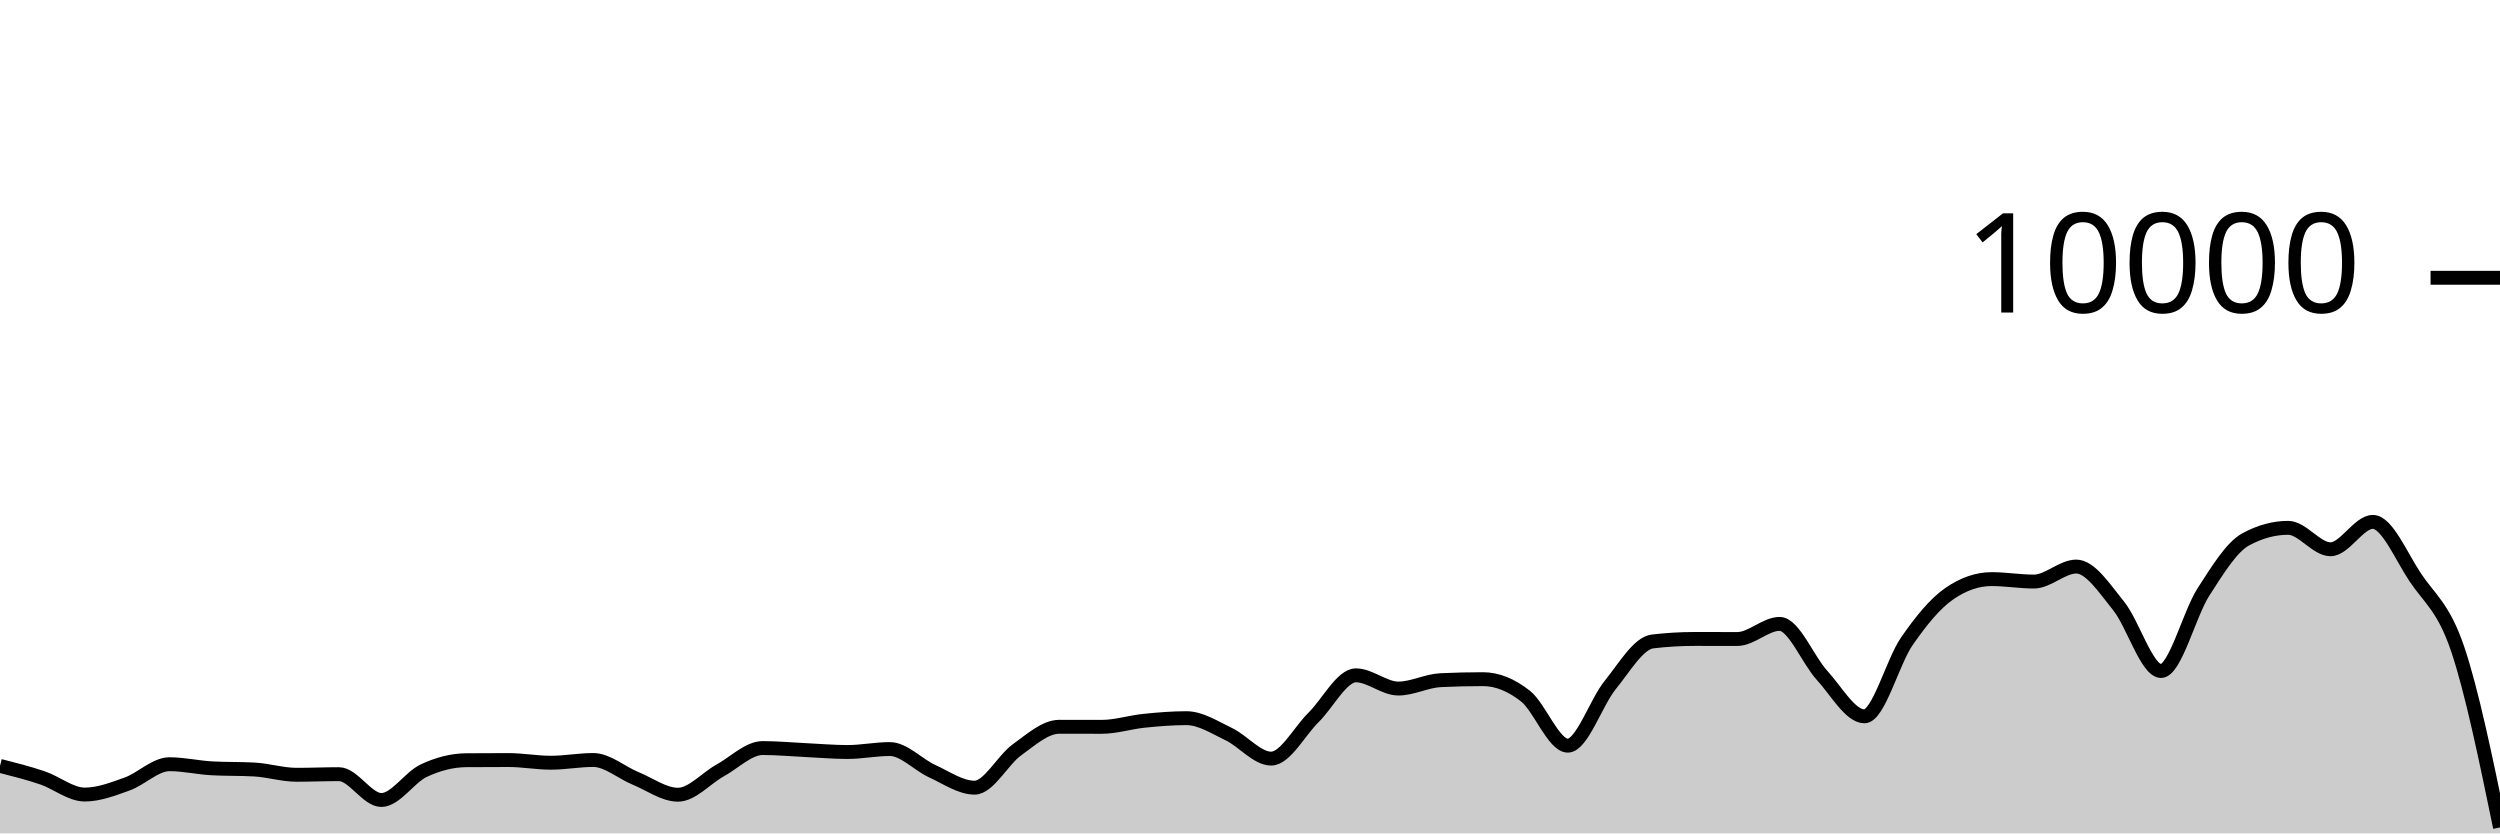
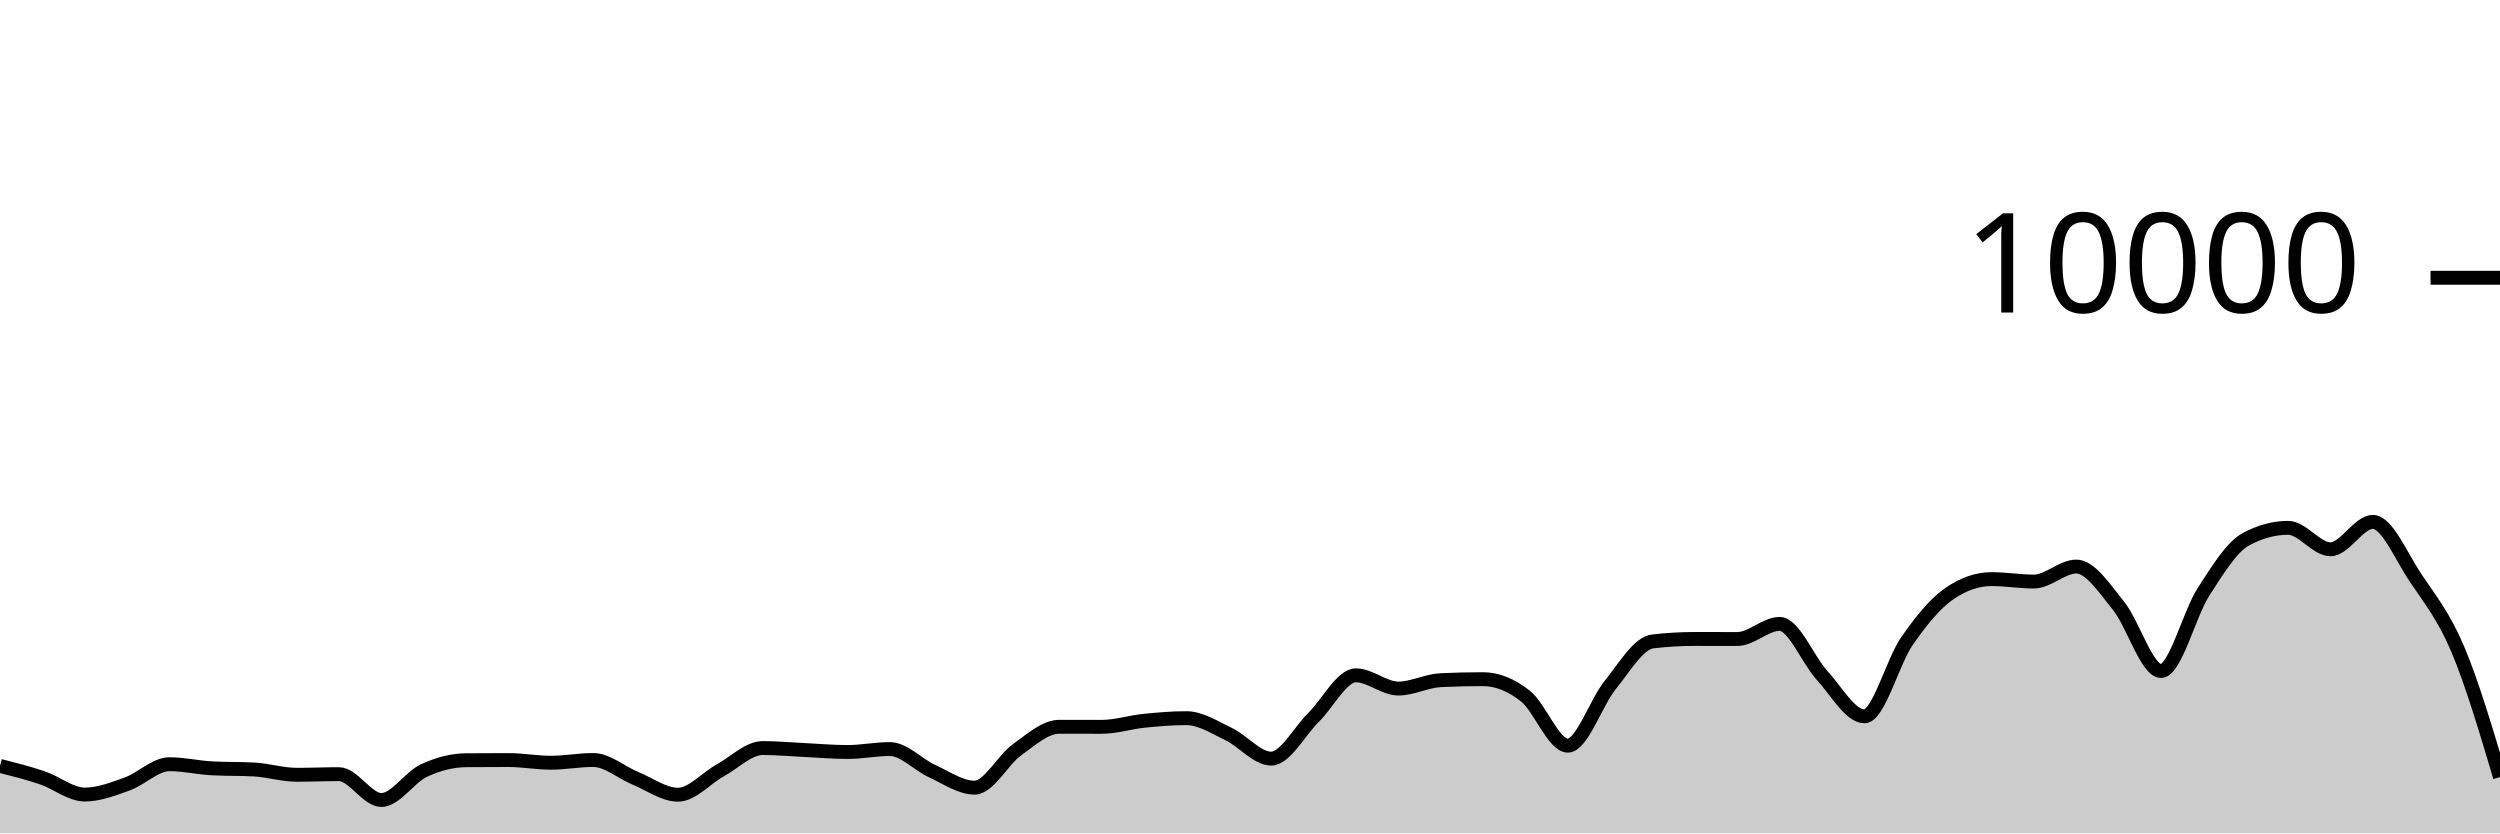
<svg xmlns="http://www.w3.org/2000/svg" viewBox="0 0 180 60">
  <g transform="translate(0,20)">
-     <path class="area" fill="rgba(0, 0, 0, 0.2)" d="M0,35.144C1.017,35.402,2.034,35.66,3.051,36.004C4.068,36.348,5.085,37.208,6.102,37.208C7.119,37.208,8.136,36.812,9.153,36.448C10.169,36.084,11.186,35.024,12.203,35.024C13.22,35.024,14.237,35.264,15.254,35.32C16.271,35.376,17.288,35.348,18.305,35.404C19.322,35.46,20.339,35.784,21.356,35.784C22.373,35.784,23.39,35.74,24.407,35.74C25.424,35.74,26.441,37.6,27.458,37.6C28.475,37.6,29.492,35.965,30.508,35.488C31.525,35.011,32.542,34.744,33.559,34.736C34.576,34.728,35.593,34.724,36.61,34.724C37.627,34.724,38.644,34.916,39.661,34.916C40.678,34.916,41.695,34.72,42.712,34.72C43.729,34.72,44.746,35.627,45.763,36.044C46.78,36.461,47.797,37.22,48.814,37.22C49.831,37.22,50.847,36.024,51.864,35.464C52.881,34.904,53.898,33.86,54.915,33.86C55.932,33.86,56.949,33.957,57.966,34.004C58.983,34.051,60,34.144,61.017,34.144C62.034,34.144,63.051,33.932,64.068,33.932C65.085,33.932,66.102,35.061,67.119,35.524C68.136,35.987,69.153,36.712,70.169,36.712C71.186,36.712,72.203,34.719,73.22,33.988C74.237,33.257,75.254,32.328,76.271,32.328C77.288,32.328,78.305,32.332,79.322,32.332C80.339,32.332,81.356,32,82.373,31.896C83.39,31.792,84.407,31.708,85.424,31.708C86.441,31.708,87.458,32.375,88.475,32.86C89.492,33.345,90.508,34.62,91.525,34.62C92.542,34.62,93.559,32.651,94.576,31.652C95.593,30.653,96.61,28.624,97.627,28.624C98.644,28.624,99.661,29.576,100.678,29.576C101.695,29.576,102.712,29.02,103.729,28.972C104.746,28.924,105.763,28.9,106.78,28.9C107.797,28.9,108.814,29.318,109.831,30.116C110.847,30.914,111.864,33.688,112.881,33.688C113.898,33.688,114.915,30.575,115.932,29.324C116.949,28.073,117.966,26.304,118.983,26.184C120,26.064,121.017,26.004,122.034,26.004C123.051,26.004,124.068,26.008,125.085,26.008C126.102,26.008,127.119,24.92,128.136,24.92C129.153,24.92,130.169,27.515,131.186,28.624C132.203,29.733,133.22,31.576,134.237,31.576C135.254,31.576,136.271,27.651,137.288,26.18C138.305,24.709,139.322,23.456,140.339,22.752C141.356,22.048,142.373,21.696,143.39,21.696C144.407,21.696,145.424,21.872,146.441,21.872C147.458,21.872,148.475,20.792,149.492,20.792C150.508,20.792,151.525,22.375,152.542,23.628C153.559,24.881,154.576,28.312,155.593,28.312C156.61,28.312,157.627,24.208,158.644,22.628C159.661,21.048,160.678,19.384,161.695,18.832C162.712,18.28,163.729,18.004,164.746,18.004C165.763,18.004,166.78,19.548,167.797,19.548C168.814,19.548,169.831,17.576,170.847,17.576C171.864,17.576,172.881,20.048,173.898,21.572C174.915,23.096,175.932,23.719,176.949,26.72C177.966,29.721,178.983,34.648,180,39.576L180,40C178.983,40,177.966,40,176.949,40C175.932,40,174.915,40,173.898,40C172.881,40,171.864,40,170.847,40C169.831,40,168.814,40,167.797,40C166.78,40,165.763,40,164.746,40C163.729,40,162.712,40,161.695,40C160.678,40,159.661,40,158.644,40C157.627,40,156.61,40,155.593,40C154.576,40,153.559,40,152.542,40C151.525,40,150.508,40,149.492,40C148.475,40,147.458,40,146.441,40C145.424,40,144.407,40,143.39,40C142.373,40,141.356,40,140.339,40C139.322,40,138.305,40,137.288,40C136.271,40,135.254,40,134.237,40C133.22,40,132.203,40,131.186,40C130.169,40,129.153,40,128.136,40C127.119,40,126.102,40,125.085,40C124.068,40,123.051,40,122.034,40C121.017,40,120,40,118.983,40C117.966,40,116.949,40,115.932,40C114.915,40,113.898,40,112.881,40C111.864,40,110.847,40,109.831,40C108.814,40,107.797,40,106.78,40C105.763,40,104.746,40,103.729,40C102.712,40,101.695,40,100.678,40C99.661,40,98.644,40,97.627,40C96.61,40,95.593,40,94.576,40C93.559,40,92.542,40,91.525,40C90.508,40,89.492,40,88.475,40C87.458,40,86.441,40,85.424,40C84.407,40,83.39,40,82.373,40C81.356,40,80.339,40,79.322,40C78.305,40,77.288,40,76.271,40C75.254,40,74.237,40,73.22,40C72.203,40,71.186,40,70.169,40C69.153,40,68.136,40,67.119,40C66.102,40,65.085,40,64.068,40C63.051,40,62.034,40,61.017,40C60,40,58.983,40,57.966,40C56.949,40,55.932,40,54.915,40C53.898,40,52.881,40,51.864,40C50.847,40,49.831,40,48.814,40C47.797,40,46.78,40,45.763,40C44.746,40,43.729,40,42.712,40C41.695,40,40.678,40,39.661,40C38.644,40,37.627,40,36.61,40C35.593,40,34.576,40,33.559,40C32.542,40,31.525,40,30.508,40C29.492,40,28.475,40,27.458,40C26.441,40,25.424,40,24.407,40C23.39,40,22.373,40,21.356,40C20.339,40,19.322,40,18.305,40C17.288,40,16.271,40,15.254,40C14.237,40,13.22,40,12.203,40C11.186,40,10.169,40,9.153,40C8.136,40,7.119,40,6.102,40C5.085,40,4.068,40,3.051,40C2.034,40,1.017,40,0,40Z" />
-     <path class="line" stroke="black" fill="none" d="M0,35.144C1.017,35.402,2.034,35.66,3.051,36.004C4.068,36.348,5.085,37.208,6.102,37.208C7.119,37.208,8.136,36.812,9.153,36.448C10.169,36.084,11.186,35.024,12.203,35.024C13.22,35.024,14.237,35.264,15.254,35.32C16.271,35.376,17.288,35.348,18.305,35.404C19.322,35.46,20.339,35.784,21.356,35.784C22.373,35.784,23.39,35.74,24.407,35.74C25.424,35.74,26.441,37.6,27.458,37.6C28.475,37.6,29.492,35.965,30.508,35.488C31.525,35.011,32.542,34.744,33.559,34.736C34.576,34.728,35.593,34.724,36.61,34.724C37.627,34.724,38.644,34.916,39.661,34.916C40.678,34.916,41.695,34.72,42.712,34.72C43.729,34.72,44.746,35.627,45.763,36.044C46.78,36.461,47.797,37.22,48.814,37.22C49.831,37.22,50.847,36.024,51.864,35.464C52.881,34.904,53.898,33.86,54.915,33.86C55.932,33.86,56.949,33.957,57.966,34.004C58.983,34.051,60,34.144,61.017,34.144C62.034,34.144,63.051,33.932,64.068,33.932C65.085,33.932,66.102,35.061,67.119,35.524C68.136,35.987,69.153,36.712,70.169,36.712C71.186,36.712,72.203,34.719,73.22,33.988C74.237,33.257,75.254,32.328,76.271,32.328C77.288,32.328,78.305,32.332,79.322,32.332C80.339,32.332,81.356,32,82.373,31.896C83.39,31.792,84.407,31.708,85.424,31.708C86.441,31.708,87.458,32.375,88.475,32.86C89.492,33.345,90.508,34.62,91.525,34.62C92.542,34.62,93.559,32.651,94.576,31.652C95.593,30.653,96.61,28.624,97.627,28.624C98.644,28.624,99.661,29.576,100.678,29.576C101.695,29.576,102.712,29.02,103.729,28.972C104.746,28.924,105.763,28.9,106.78,28.9C107.797,28.9,108.814,29.318,109.831,30.116C110.847,30.914,111.864,33.688,112.881,33.688C113.898,33.688,114.915,30.575,115.932,29.324C116.949,28.073,117.966,26.304,118.983,26.184C120,26.064,121.017,26.004,122.034,26.004C123.051,26.004,124.068,26.008,125.085,26.008C126.102,26.008,127.119,24.92,128.136,24.92C129.153,24.92,130.169,27.515,131.186,28.624C132.203,29.733,133.22,31.576,134.237,31.576C135.254,31.576,136.271,27.651,137.288,26.18C138.305,24.709,139.322,23.456,140.339,22.752C141.356,22.048,142.373,21.696,143.39,21.696C144.407,21.696,145.424,21.872,146.441,21.872C147.458,21.872,148.475,20.792,149.492,20.792C150.508,20.792,151.525,22.375,152.542,23.628C153.559,24.881,154.576,28.312,155.593,28.312C156.61,28.312,157.627,24.208,158.644,22.628C159.661,21.048,160.678,19.384,161.695,18.832C162.712,18.28,163.729,18.004,164.746,18.004C165.763,18.004,166.78,19.548,167.797,19.548C168.814,19.548,169.831,17.576,170.847,17.576C171.864,17.576,172.881,20.048,173.898,21.572C174.915,23.096,175.932,23.719,176.949,26.72C177.966,29.721,178.983,34.648,180,39.576" />
+     <path class="area" fill="rgba(0, 0, 0, 0.2)" d="M0,35.144C1.017,35.402,2.034,35.66,3.051,36.004C4.068,36.348,5.085,37.208,6.102,37.208C7.119,37.208,8.136,36.812,9.153,36.448C10.169,36.084,11.186,35.024,12.203,35.024C13.22,35.024,14.237,35.264,15.254,35.32C16.271,35.376,17.288,35.348,18.305,35.404C19.322,35.46,20.339,35.784,21.356,35.784C22.373,35.784,23.39,35.74,24.407,35.74C25.424,35.74,26.441,37.6,27.458,37.6C28.475,37.6,29.492,35.965,30.508,35.488C31.525,35.011,32.542,34.744,33.559,34.736C34.576,34.728,35.593,34.724,36.61,34.724C37.627,34.724,38.644,34.916,39.661,34.916C40.678,34.916,41.695,34.72,42.712,34.72C43.729,34.72,44.746,35.627,45.763,36.044C46.78,36.461,47.797,37.22,48.814,37.22C49.831,37.22,50.847,36.024,51.864,35.464C52.881,34.904,53.898,33.86,54.915,33.86C55.932,33.86,56.949,33.957,57.966,34.004C58.983,34.051,60,34.144,61.017,34.144C62.034,34.144,63.051,33.932,64.068,33.932C65.085,33.932,66.102,35.061,67.119,35.524C68.136,35.987,69.153,36.712,70.169,36.712C71.186,36.712,72.203,34.719,73.22,33.988C74.237,33.257,75.254,32.328,76.271,32.328C77.288,32.328,78.305,32.332,79.322,32.332C80.339,32.332,81.356,32,82.373,31.896C83.39,31.792,84.407,31.708,85.424,31.708C86.441,31.708,87.458,32.375,88.475,32.86C89.492,33.345,90.508,34.62,91.525,34.62C92.542,34.62,93.559,32.651,94.576,31.652C95.593,30.653,96.61,28.624,97.627,28.624C98.644,28.624,99.661,29.576,100.678,29.576C101.695,29.576,102.712,29.02,103.729,28.972C104.746,28.924,105.763,28.9,106.78,28.9C107.797,28.9,108.814,29.318,109.831,30.116C110.847,30.914,111.864,33.688,112.881,33.688C113.898,33.688,114.915,30.575,115.932,29.324C116.949,28.073,117.966,26.304,118.983,26.184C120,26.064,121.017,26.004,122.034,26.004C123.051,26.004,124.068,26.008,125.085,26.008C126.102,26.008,127.119,24.92,128.136,24.92C129.153,24.92,130.169,27.515,131.186,28.624C132.203,29.733,133.22,31.576,134.237,31.576C135.254,31.576,136.271,27.651,137.288,26.18C138.305,24.709,139.322,23.456,140.339,22.752C141.356,22.048,142.373,21.696,143.39,21.696C144.407,21.696,145.424,21.872,146.441,21.872C147.458,21.872,148.475,20.792,149.492,20.792C150.508,20.792,151.525,22.375,152.542,23.628C153.559,24.881,154.576,28.312,155.593,28.312C156.61,28.312,157.627,24.208,158.644,22.628C159.661,21.048,160.678,19.384,161.695,18.832C162.712,18.28,163.729,18.004,164.746,18.004C165.763,18.004,166.78,19.548,167.797,19.548C168.814,19.548,169.831,17.576,170.847,17.576C171.864,17.576,172.881,20.048,173.898,21.572C174.915,23.096,175.932,24.324,176.949,26.72C177.966,29.116,178.983,32.532,180,35.948L180,40C178.983,40,177.966,40,176.949,40C175.932,40,174.915,40,173.898,40C172.881,40,171.864,40,170.847,40C169.831,40,168.814,40,167.797,40C166.78,40,165.763,40,164.746,40C163.729,40,162.712,40,161.695,40C160.678,40,159.661,40,158.644,40C157.627,40,156.61,40,155.593,40C154.576,40,153.559,40,152.542,40C151.525,40,150.508,40,149.492,40C148.475,40,147.458,40,146.441,40C145.424,40,144.407,40,143.39,40C142.373,40,141.356,40,140.339,40C139.322,40,138.305,40,137.288,40C136.271,40,135.254,40,134.237,40C133.22,40,132.203,40,131.186,40C130.169,40,129.153,40,128.136,40C127.119,40,126.102,40,125.085,40C124.068,40,123.051,40,122.034,40C121.017,40,120,40,118.983,40C117.966,40,116.949,40,115.932,40C114.915,40,113.898,40,112.881,40C111.864,40,110.847,40,109.831,40C108.814,40,107.797,40,106.78,40C105.763,40,104.746,40,103.729,40C102.712,40,101.695,40,100.678,40C99.661,40,98.644,40,97.627,40C96.61,40,95.593,40,94.576,40C93.559,40,92.542,40,91.525,40C90.508,40,89.492,40,88.475,40C87.458,40,86.441,40,85.424,40C84.407,40,83.39,40,82.373,40C81.356,40,80.339,40,79.322,40C78.305,40,77.288,40,76.271,40C75.254,40,74.237,40,73.22,40C72.203,40,71.186,40,70.169,40C69.153,40,68.136,40,67.119,40C66.102,40,65.085,40,64.068,40C63.051,40,62.034,40,61.017,40C60,40,58.983,40,57.966,40C56.949,40,55.932,40,54.915,40C53.898,40,52.881,40,51.864,40C50.847,40,49.831,40,48.814,40C47.797,40,46.78,40,45.763,40C44.746,40,43.729,40,42.712,40C41.695,40,40.678,40,39.661,40C38.644,40,37.627,40,36.61,40C35.593,40,34.576,40,33.559,40C32.542,40,31.525,40,30.508,40C29.492,40,28.475,40,27.458,40C26.441,40,25.424,40,24.407,40C23.39,40,22.373,40,21.356,40C20.339,40,19.322,40,18.305,40C17.288,40,16.271,40,15.254,40C14.237,40,13.22,40,12.203,40C11.186,40,10.169,40,9.153,40C8.136,40,7.119,40,6.102,40C5.085,40,4.068,40,3.051,40C2.034,40,1.017,40,0,40Z" />
+     <path class="line" stroke="black" fill="none" d="M0,35.144C1.017,35.402,2.034,35.66,3.051,36.004C4.068,36.348,5.085,37.208,6.102,37.208C7.119,37.208,8.136,36.812,9.153,36.448C10.169,36.084,11.186,35.024,12.203,35.024C13.22,35.024,14.237,35.264,15.254,35.32C16.271,35.376,17.288,35.348,18.305,35.404C19.322,35.46,20.339,35.784,21.356,35.784C22.373,35.784,23.39,35.74,24.407,35.74C25.424,35.74,26.441,37.6,27.458,37.6C28.475,37.6,29.492,35.965,30.508,35.488C31.525,35.011,32.542,34.744,33.559,34.736C34.576,34.728,35.593,34.724,36.61,34.724C37.627,34.724,38.644,34.916,39.661,34.916C40.678,34.916,41.695,34.72,42.712,34.72C43.729,34.72,44.746,35.627,45.763,36.044C46.78,36.461,47.797,37.22,48.814,37.22C49.831,37.22,50.847,36.024,51.864,35.464C52.881,34.904,53.898,33.86,54.915,33.86C55.932,33.86,56.949,33.957,57.966,34.004C58.983,34.051,60,34.144,61.017,34.144C62.034,34.144,63.051,33.932,64.068,33.932C65.085,33.932,66.102,35.061,67.119,35.524C68.136,35.987,69.153,36.712,70.169,36.712C71.186,36.712,72.203,34.719,73.22,33.988C74.237,33.257,75.254,32.328,76.271,32.328C77.288,32.328,78.305,32.332,79.322,32.332C80.339,32.332,81.356,32,82.373,31.896C83.39,31.792,84.407,31.708,85.424,31.708C86.441,31.708,87.458,32.375,88.475,32.86C89.492,33.345,90.508,34.62,91.525,34.62C92.542,34.62,93.559,32.651,94.576,31.652C95.593,30.653,96.61,28.624,97.627,28.624C98.644,28.624,99.661,29.576,100.678,29.576C101.695,29.576,102.712,29.02,103.729,28.972C104.746,28.924,105.763,28.9,106.78,28.9C107.797,28.9,108.814,29.318,109.831,30.116C110.847,30.914,111.864,33.688,112.881,33.688C113.898,33.688,114.915,30.575,115.932,29.324C116.949,28.073,117.966,26.304,118.983,26.184C120,26.064,121.017,26.004,122.034,26.004C123.051,26.004,124.068,26.008,125.085,26.008C126.102,26.008,127.119,24.92,128.136,24.92C129.153,24.92,130.169,27.515,131.186,28.624C132.203,29.733,133.22,31.576,134.237,31.576C135.254,31.576,136.271,27.651,137.288,26.18C138.305,24.709,139.322,23.456,140.339,22.752C141.356,22.048,142.373,21.696,143.39,21.696C144.407,21.696,145.424,21.872,146.441,21.872C147.458,21.872,148.475,20.792,149.492,20.792C150.508,20.792,151.525,22.375,152.542,23.628C153.559,24.881,154.576,28.312,155.593,28.312C156.61,28.312,157.627,24.208,158.644,22.628C159.661,21.048,160.678,19.384,161.695,18.832C162.712,18.28,163.729,18.004,164.746,18.004C165.763,18.004,166.78,19.548,167.797,19.548C168.814,19.548,169.831,17.576,170.847,17.576C171.864,17.576,172.881,20.048,173.898,21.572C174.915,23.096,175.932,24.324,176.949,26.72C177.966,29.116,178.983,32.532,180,35.948" />
    <path class="axis-ceiling" stroke-width="1" stroke="black" fill="none" d="M175,0L180,0" />
    <text class="axis-ceiling-label" font-family="sans-serif" text-anchor="end" font-size="10px" x="170" y="2.5">10000</text>
  </g>
</svg>
